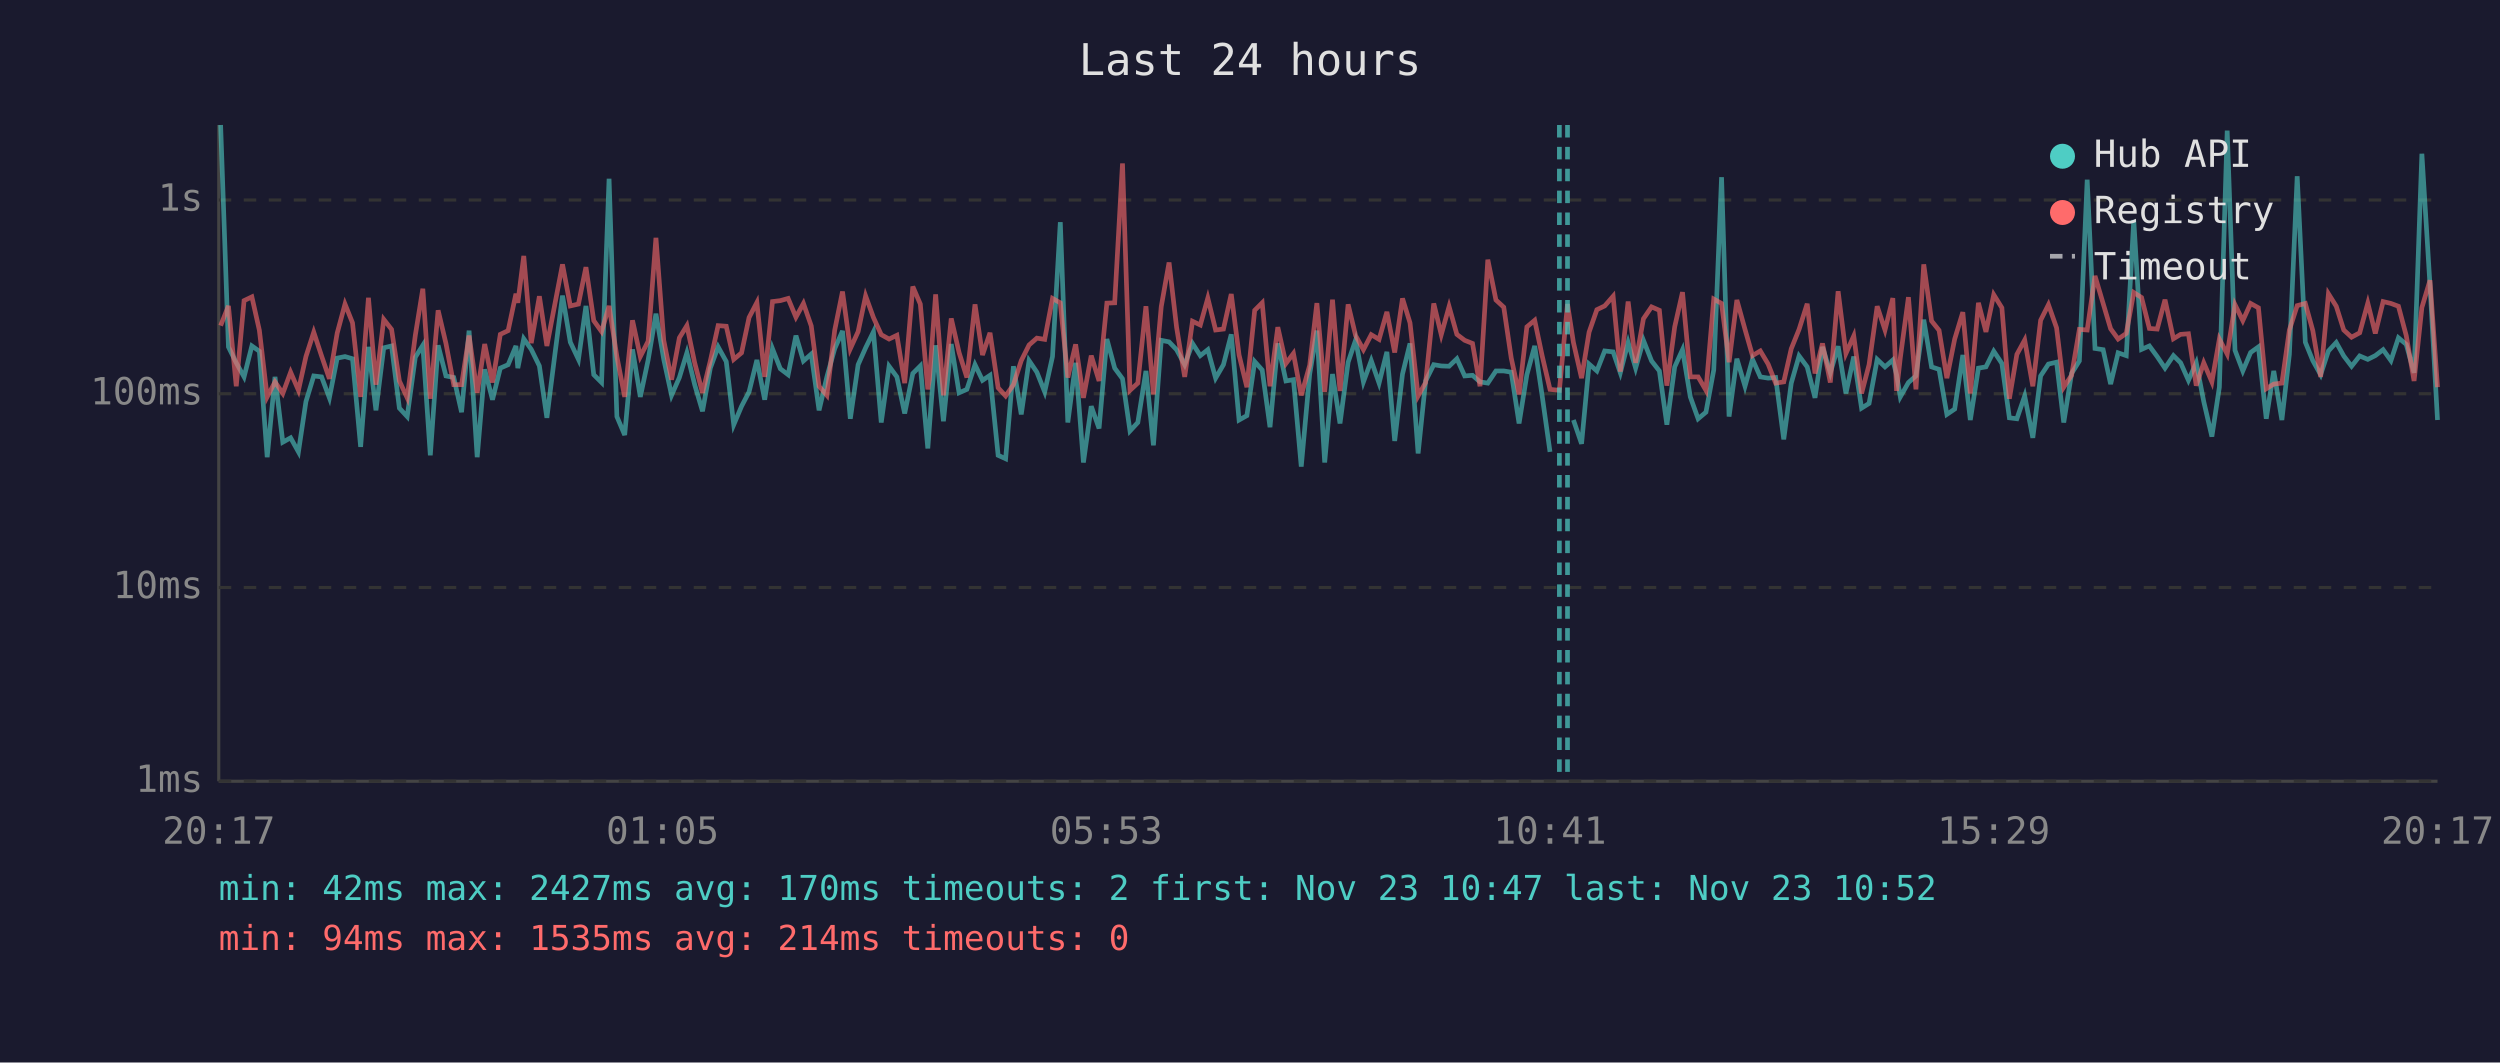
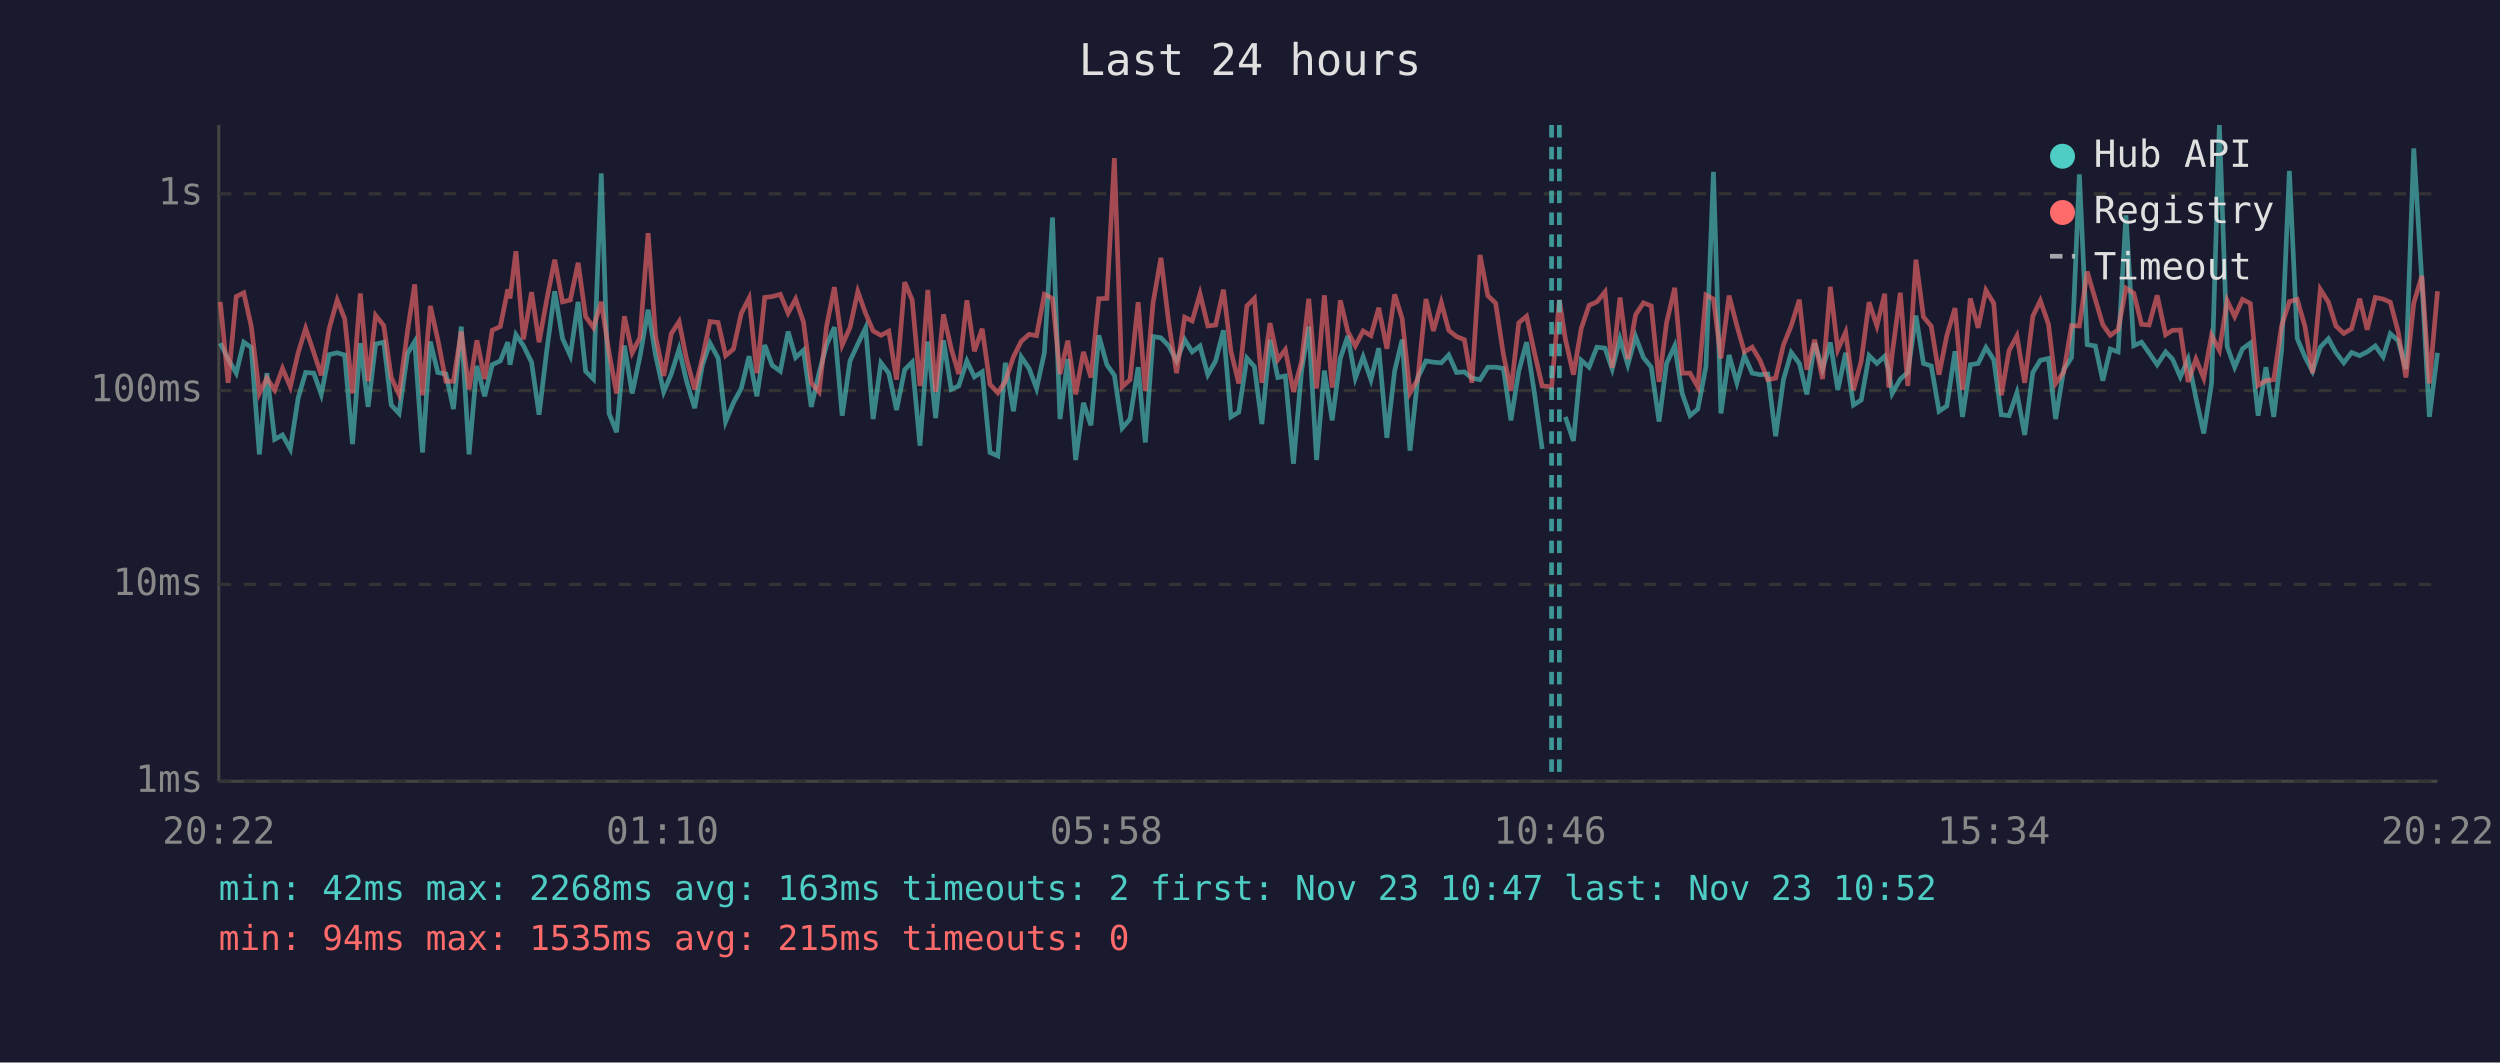
<svg xmlns="http://www.w3.org/2000/svg" viewBox="0 0 800 340" font-family="monospace" font-size="12">
  <rect width="800" height="340" fill="#1a1a2e" />
  <text x="400" y="24" fill="#e0e0e0" font-size="14" text-anchor="middle">Last 24 hours</text>
  <line x1="70" y1="40" x2="70" y2="250" stroke="#444" stroke-width="1" />
  <line x1="70" y1="250" x2="780" y2="250" stroke="#444" stroke-width="1" />
  <line x1="70" y1="250" x2="780" y2="250" stroke="#333" stroke-width="1" stroke-dasharray="4" />
  <text x="65" y="250" fill="#888" text-anchor="end" dominant-baseline="middle">1ms</text>
-   <line x1="70" y1="188" x2="780" y2="188" stroke="#333" stroke-width="1" stroke-dasharray="4" />
-   <text x="65" y="188" fill="#888" text-anchor="end" dominant-baseline="middle">10ms</text>
-   <line x1="70" y1="126" x2="780" y2="126" stroke="#333" stroke-width="1" stroke-dasharray="4" />
-   <text x="65" y="126" fill="#888" text-anchor="end" dominant-baseline="middle">100ms</text>
-   <line x1="70" y1="64" x2="780" y2="64" stroke="#333" stroke-width="1" stroke-dasharray="4" />
-   <text x="65" y="64" fill="#888" text-anchor="end" dominant-baseline="middle">1s</text>
-   <text x="70" y="270" fill="#888" text-anchor="middle">20:17</text>
-   <text x="212" y="270" fill="#888" text-anchor="middle">01:05</text>
-   <text x="354" y="270" fill="#888" text-anchor="middle">05:53</text>
-   <text x="496" y="270" fill="#888" text-anchor="middle">10:41</text>
-   <text x="638" y="270" fill="#888" text-anchor="middle">15:29</text>
-   <text x="780" y="270" fill="#888" text-anchor="middle">20:17</text>
-   <polyline points="70.6,40.0 73.1,111.0 75.6,116.1 78.1,120.6 80.6,110.7 83.0,112.4 85.5,146.3 88.0,120.6 90.5,141.5 93.0,140.1 95.5,144.6 97.9,128.5 100.4,120.3 102.9,120.6 105.4,127.3 107.9,114.6 110.4,114.1 112.8,114.8 115.4,143.0 117.9,111.0 120.3,131.3 122.8,111.3 125.3,110.7 127.8,130.6 130.3,133.3 132.9,114.3 135.3,110.5 137.7,145.7 140.2,110.5 142.7,120.3 145.2,120.8 147.7,131.9 150.1,105.8 152.7,146.3 155.1,118.2 157.6,127.9 160.1,117.8 162.6,116.7 165.1,110.7 165.7,117.8 167.6,108.4 170.0,111.8 172.6,117.1 175.0,133.7 177.6,113.1 180.0,94.6 182.5,109.5 185.1,115.0 187.5,97.9 190.0,119.9 192.5,122.4 194.9,57.2 197.4,133.3 199.9,139.2 202.4,111.8 204.9,127.0 207.4,115.2 209.9,100.4 212.4,115.0 214.9,126.5 217.4,120.8 219.8,112.9 222.3,123.1 224.8,131.6 227.3,117.8 229.8,111.0 232.4,115.7 234.8,135.9 237.3,130.0 239.7,125.4 242.2,115.2 244.7,127.9 247.2,111.6 249.7,118.0 252.2,119.9 254.7,107.4 257.1,115.5 259.6,113.3 262.1,131.3 264.6,120.6 267.1,111.6 269.6,105.9 272.1,134.0 274.6,116.7 277.0,111.3 279.5,106.2 282.0,135.2 284.5,117.2 287.0,120.6 289.5,132.3 292.1,119.5 294.5,117.1 296.9,143.5 297.4,136.7 299.4,110.5 301.9,134.8 304.4,110.1 306.9,125.7 309.4,124.6 312.0,116.7 314.4,121.7 316.8,120.1 319.4,145.7 321.8,146.8 324.3,117.2 326.8,132.6 329.3,115.4 331.8,119.1 334.3,125.4 336.8,114.1 339.3,71.1 341.7,135.2 344.2,116.1 346.7,148.0 349.2,130.0 351.7,137.1 354.2,108.5 356.7,117.8 359.2,121.2 361.6,137.9 364.1,135.2 366.7,118.7 369.1,142.5 371.6,108.9 374.1,109.4 376.5,111.9 379.1,116.7 381.6,109.9 384.1,113.8 386.5,111.9 389.0,121.0 391.5,116.7 394.0,107.0 396.5,134.4 399.0,133.0 401.5,115.7 403.9,118.4 406.4,136.7 408.9,109.9 411.5,121.9 413.9,121.5 416.4,149.3 419.1,119.7 421.4,105.8 423.9,148.0 426.4,119.7 428.8,135.5 431.4,115.9 433.8,108.8 436.3,122.2 438.8,115.4 441.3,122.6 443.8,112.6 446.3,141.1 448.8,119.7 451.2,109.9 453.8,145.1 456.2,121.9 458.8,116.7 461.2,117.1 463.7,117.2 466.2,114.8 468.7,120.3 471.2,120.1 473.6,122.2 476.1,122.6 478.7,118.7 481.2,118.7 483.6,119.1 486.1,135.5 488.6,119.9 491.1,110.7 493.5,126.7 496.0,144.6" fill="none" stroke="#4ecdc4" stroke-width="1.5" opacity="0.6" />
-   <polyline points="503.5,134.4 506.1,142.0 508.5,116.5 511.0,118.7 513.5,112.3 516.2,112.6 518.5,119.3 521.0,109.6 523.4,117.8 525.9,108.9 528.5,115.5 531.0,118.7 533.4,135.9 535.9,117.4 538.4,111.9 540.9,127.0 543.4,134.0 545.9,131.9 548.4,118.4 550.9,56.7 553.3,133.3 555.8,114.8 558.4,123.6 560.8,115.0 563.3,120.6 565.8,121.0 568.2,120.8 570.8,140.6 573.2,122.6 575.7,113.9 578.3,117.4 580.8,127.3 583.2,111.0 585.7,119.3 588.2,110.8 590.7,125.9 593.2,114.1 595.7,130.6 598.1,129.1 600.7,115.0 603.2,117.4 605.7,115.2 606.9,119.9 608.1,127.0 610.7,122.4 613.1,120.3 615.6,102.3 618.1,117.4 620.5,118.2 623.0,132.6 625.5,130.9 628.1,113.6 630.5,134.4 633.1,117.8 635.5,117.4 638.0,112.4 640.6,116.3 643.0,133.7 645.4,134.0 647.9,126.7 650.5,140.1 653.0,120.3 655.5,116.5 658.1,115.9 660.4,135.2 662.9,119.5 665.4,115.5 667.9,57.5 670.4,111.5 673.0,111.9 675.4,122.9 677.8,112.9 680.4,113.8 682.8,70.4 685.3,111.8 687.8,110.7 690.3,114.1 692.8,117.8 695.5,113.8 697.8,116.1 700.3,121.7 702.8,116.1 705.2,128.5 707.8,139.7 710.2,123.9 712.7,41.8 715.2,112.1 717.7,118.7 720.2,112.8 722.7,111.0 725.2,134.0 727.6,118.7 730.2,134.4 732.6,113.4 735.1,56.4 737.7,109.5 740.1,115.4 742.6,119.9 745.1,112.3 747.6,109.6 750.0,113.9 752.5,117.2 755.1,113.9 757.7,115.0 760.1,113.8 762.6,111.9 765.1,115.4 767.5,108.1 770.0,110.2 772.5,119.3 775.0,49.2 777.6,91.3 780.0,134.4" fill="none" stroke="#4ecdc4" stroke-width="1.5" opacity="0.6" />
-   <polyline points="70.6,104.2 73.1,97.9 75.6,123.6 78.1,96.2 80.6,95.0 83.0,105.7 85.5,127.0 88.0,122.2 90.5,125.9 93.0,119.1 95.5,124.9 97.9,114.1 100.4,106.3 102.9,113.9 105.4,121.2 107.9,106.6 110.4,97.3 112.8,103.3 115.4,127.0 117.9,95.3 120.3,123.1 122.8,102.2 125.3,105.4 127.8,121.9 130.3,127.3 132.9,107.3 135.3,92.4 137.7,127.6 140.2,99.3 142.7,109.9 145.2,123.1 147.7,123.1 150.1,107.4 152.7,125.7 155.1,110.1 157.6,122.4 160.1,107.0 162.6,105.8 165.1,94.0 165.7,96.9 167.6,81.9 170.0,109.8 172.6,94.8 175.0,110.7 177.6,97.1 180.0,84.6 182.5,97.9 185.1,97.3 187.5,85.5 190.0,102.6 192.5,106.1 194.9,97.9 197.4,114.1 199.9,127.0 202.4,102.5 204.9,114.1 207.4,109.2 209.9,76.1 212.4,108.9 214.9,121.5 217.4,108.1 219.8,104.2 222.3,116.1 224.8,125.7 227.3,115.5 229.8,104.2 232.4,104.4 234.8,115.0 237.3,112.9 239.7,101.6 242.2,96.8 244.7,120.6 247.2,96.5 249.7,96.2 252.2,95.5 254.7,101.5 257.1,97.1 259.6,104.3 262.1,123.6 264.6,126.5 267.1,105.7 269.6,93.3 272.1,111.6 274.6,106.1 277.0,94.7 279.5,101.6 282.0,107.1 284.5,108.5 287.0,107.3 289.5,122.6 292.1,91.7 294.5,97.3 296.9,124.6 297.4,121.5 299.4,94.2 301.9,126.5 304.4,101.9 306.9,112.8 309.4,120.8 312.0,97.4 314.4,113.6 316.8,106.5 319.4,124.1 321.8,126.7 324.3,123.1 326.8,115.4 329.3,110.4 331.8,108.2 334.3,108.6 336.8,95.5 339.3,96.9 341.7,120.8 344.2,110.2 346.7,127.3 349.2,113.8 351.7,121.9 354.2,97.0 356.7,96.9 359.2,52.3 361.6,124.9 364.1,122.6 366.7,98.0 369.1,126.2 371.6,98.1 374.1,84.0 376.5,104.7 379.1,120.6 381.6,102.8 384.1,104.0 386.5,95.4 389.0,105.6 391.5,105.3 394.0,94.1 396.5,113.6 399.0,123.9 401.5,99.3 403.9,96.9 406.4,123.6 408.9,104.7 411.5,116.3 413.9,113.1 416.4,126.5 419.1,116.9 421.4,97.0 423.9,125.4 426.4,95.9 428.8,125.1 431.4,97.4 433.8,107.4 436.3,111.9 438.8,107.1 441.3,108.6 443.8,99.8 446.3,112.8 448.8,95.5 451.2,103.3 453.8,126.7 456.2,122.4 458.8,97.1 461.2,107.1 463.7,98.1 466.2,107.0 468.7,108.9 471.2,109.9 473.6,123.6 476.1,83.1 478.7,96.0 481.2,98.3 483.6,114.6 486.1,126.2 488.6,104.6 491.1,102.5 493.5,113.9 496.0,124.6 499.0,124.9 501.6,97.3 503.5,109.6 506.1,121.0 508.5,106.3 511.0,99.1 513.5,97.9 516.2,94.8 518.5,118.9 521.0,96.5 523.4,116.1 525.9,102.0 528.5,98.2 531.0,99.3 533.4,123.4 535.9,104.6 538.4,93.5 540.9,120.6 543.4,120.6 545.9,124.9 548.4,95.7 550.9,97.1 553.3,115.9 555.8,96.0 558.4,105.4 560.8,113.8 563.3,112.3 565.8,116.5 568.2,122.6 570.8,122.2 573.2,111.6 575.7,105.4 578.3,97.2 580.8,119.5 583.2,109.9 585.7,122.4 588.2,93.2 590.7,113.1 593.2,107.5 595.7,125.9 598.1,116.7 600.7,98.0 603.2,105.6 605.7,95.4 606.9,125.1 608.1,114.5 610.7,95.1 613.1,124.6 615.6,84.6 618.1,102.7 620.5,105.7 623.0,121.0 625.5,108.5 628.1,99.9 630.5,125.9 633.1,96.9 635.5,106.2 638.0,94.3 640.6,98.5 643.0,127.6 645.4,113.4 647.9,108.8 650.5,123.6 653.0,102.5 655.5,97.5 658.1,104.9 660.4,123.9 662.9,120.1 665.4,105.4 667.9,105.6 670.4,88.3 673.0,97.1 675.4,105.2 677.8,108.5 680.4,106.7 682.8,93.6 685.3,95.2 687.8,105.1 690.3,105.3 692.8,95.9 695.5,108.4 697.8,107.0 700.3,106.8 702.8,123.4 705.2,116.1 707.8,122.2 710.2,108.5 712.7,113.3 715.2,97.5 717.7,102.6 720.2,97.1 722.7,98.5 725.2,124.4 727.6,122.9 730.2,122.6 732.6,105.6 735.1,97.8 737.7,97.1 740.1,105.8 742.6,120.6 745.1,94.0 747.6,98.0 750.0,105.6 752.5,107.9 755.1,106.5 757.7,97.0 760.1,106.7 762.6,96.5 765.1,97.1 767.5,98.0 770.0,107.4 772.5,121.9 775.0,98.4 777.6,89.7 780.0,123.9" fill="none" stroke="#ff6b6b" stroke-width="1.5" opacity="0.6" />
+   <line x1="70" y1="187" x2="780" y2="187" stroke="#333" stroke-width="1" stroke-dasharray="4" />
+   <text x="65" y="187" fill="#888" text-anchor="end" dominant-baseline="middle">10ms</text>
+   <line x1="70" y1="125" x2="780" y2="125" stroke="#333" stroke-width="1" stroke-dasharray="4" />
+   <text x="65" y="125" fill="#888" text-anchor="end" dominant-baseline="middle">100ms</text>
+   <line x1="70" y1="62" x2="780" y2="62" stroke="#333" stroke-width="1" stroke-dasharray="4" />
+   <text x="65" y="62" fill="#888" text-anchor="end" dominant-baseline="middle">1s</text>
+   <text x="70" y="270" fill="#888" text-anchor="middle">20:22</text>
+   <text x="212" y="270" fill="#888" text-anchor="middle">01:10</text>
+   <text x="354" y="270" fill="#888" text-anchor="middle">05:58</text>
+   <text x="496" y="270" fill="#888" text-anchor="middle">10:46</text>
+   <text x="638" y="270" fill="#888" text-anchor="middle">15:34</text>
+   <text x="780" y="270" fill="#888" text-anchor="middle">20:22</text>
+   <polyline points="70.5,109.8 73.0,114.9 75.6,119.4 78.0,109.5 80.4,111.2 83.0,145.4 85.4,119.4 87.9,140.6 90.4,139.2 92.9,143.7 95.4,127.4 97.8,119.2 100.4,119.4 102.8,126.2 105.3,113.5 107.9,112.9 110.3,113.6 112.8,142.1 115.3,109.8 117.8,130.2 120.2,110.1 122.8,109.5 125.2,129.6 127.7,132.3 130.4,113.1 132.7,109.3 135.2,144.8 137.7,109.3 140.1,119.2 142.7,119.7 145.1,130.9 147.6,104.5 150.1,145.4 152.6,117.1 155.1,126.8 157.5,116.7 160.1,115.5 162.5,109.5 163.2,116.7 165.1,107.1 167.5,110.6 170.1,115.9 172.5,132.7 175.0,111.9 177.5,93.2 180.0,108.3 182.5,113.8 185.0,96.6 187.4,118.8 189.9,121.3 192.4,55.5 194.9,132.3 197.3,138.3 199.8,110.6 202.3,125.9 204.8,114.0 207.4,99.1 209.8,113.8 212.4,125.4 214.8,119.7 217.3,111.7 219.7,122.0 222.3,130.6 224.8,116.7 227.2,109.8 229.8,114.6 232.2,134.9 234.7,128.9 237.2,124.3 239.7,114.0 242.2,126.8 244.7,110.4 247.1,116.9 249.7,118.8 252.2,106.1 254.6,114.4 257.1,112.1 259.6,130.2 262.1,119.4 264.5,110.4 267.0,104.7 269.5,133.0 272.0,115.5 274.5,110.1 277.0,104.9 279.4,134.1 281.9,116.1 284.4,119.4 286.9,131.2 289.5,118.3 291.9,115.9 294.4,142.6 294.9,135.7 296.9,109.3 299.4,133.8 301.9,108.9 304.4,124.6 306.8,123.5 309.4,115.5 311.8,120.6 314.3,119.0 316.8,144.8 319.3,145.9 321.7,116.1 324.3,131.6 326.8,114.2 329.3,117.9 331.7,124.3 334.2,112.9 336.8,69.6 339.2,134.1 341.7,114.9 344.2,147.2 346.7,128.9 349.1,136.1 351.6,107.3 354.2,116.7 356.6,120.1 359.1,137.0 361.6,134.1 364.2,117.5 366.5,141.6 369.0,107.7 371.5,108.1 374.0,110.7 376.5,115.5 379.1,108.7 381.5,112.6 384.0,110.7 386.5,119.9 389.0,115.5 391.5,105.7 393.9,133.4 396.4,131.9 399.0,114.6 401.4,117.3 403.8,135.7 406.4,108.7 408.9,120.8 411.3,120.3 413.9,148.4 416.5,118.6 418.8,104.5 421.3,147.2 423.8,118.6 426.3,134.5 428.9,114.7 431.3,107.5 433.7,121.0 436.2,114.2 438.7,121.5 441.2,111.4 443.8,140.1 446.3,118.6 448.7,108.7 451.2,144.2 453.7,120.8 456.3,115.5 458.7,115.9 461.2,116.1 463.6,113.6 466.1,119.2 468.6,119.0 471.0,121.0 473.6,121.5 476.1,117.5 478.6,117.5 481.1,117.9 483.5,134.5 486.0,118.8 488.5,109.5 491.0,125.7 493.5,143.7" fill="none" stroke="#4ecdc4" stroke-width="1.5" opacity="0.6" />
+   <polyline points="500.9,133.4 503.5,141.1 506.0,115.3 508.5,117.5 511.0,111.1 513.6,111.4 515.9,118.1 518.4,108.4 520.9,116.7 523.4,107.7 525.9,114.4 528.4,117.5 530.9,134.9 533.3,116.3 535.9,110.7 538.3,125.9 540.8,133.0 543.3,130.9 545.9,117.3 548.3,55.0 550.7,132.3 553.3,113.6 555.8,122.5 558.2,113.8 560.7,119.4 563.2,119.9 565.7,119.7 568.2,139.6 570.7,121.5 573.2,112.8 575.8,116.3 578.2,126.2 580.7,109.8 583.2,118.1 585.7,109.6 588.1,124.8 590.6,112.9 593.1,129.6 595.6,128.0 598.1,113.8 600.6,116.3 603.1,114.0 604.4,118.8 605.5,125.9 608.1,121.3 610.5,119.2 613.1,101.0 615.5,116.3 618.0,117.1 620.5,131.6 623.0,129.9 625.6,112.4 628.0,133.4 630.5,116.7 633.0,116.3 635.5,111.2 638.0,115.1 640.4,132.7 642.9,133.0 645.4,125.7 647.9,139.2 650.5,119.2 652.9,115.3 655.5,114.7 657.8,134.1 660.4,118.3 662.9,114.4 665.4,55.8 667.9,110.3 670.5,110.7 672.9,121.8 675.3,111.7 677.8,112.6 680.3,68.9 682.8,110.6 685.3,109.5 687.7,112.9 690.3,116.7 693.0,112.6 695.2,114.9 697.7,120.6 700.2,114.9 702.7,127.4 705.2,138.7 707.7,122.7 710.2,40.0 712.7,110.9 715.1,117.5 717.6,111.6 720.1,109.8 722.6,133.0 725.1,117.5 727.6,133.4 730.1,112.2 732.6,54.7 735.1,108.3 737.6,114.2 740.0,118.8 742.5,111.1 745.1,108.4 747.5,112.8 750.0,116.1 752.5,112.8 755.1,113.8 757.5,112.6 760.1,110.7 762.6,114.2 764.9,106.8 767.4,109.0 769.9,118.1 772.4,47.5 775.0,89.9 777.4,133.4 780.0,112.9" fill="none" stroke="#4ecdc4" stroke-width="1.5" opacity="0.6" />
+   <polyline points="70.5,96.6 73.0,122.5 75.6,94.9 78.0,93.7 80.4,104.4 83.0,125.9 85.4,121.0 87.9,124.8 90.4,117.9 92.9,123.8 95.4,112.9 97.8,105.1 100.4,112.8 102.8,120.1 105.3,105.3 107.9,96.0 110.3,102.0 112.8,125.9 115.3,93.9 117.8,122.0 120.2,100.9 122.8,104.2 125.2,120.8 127.7,126.2 130.4,106.0 132.7,91.0 135.2,126.5 137.7,97.9 140.1,108.7 142.7,122.0 145.1,122.0 147.6,106.1 150.1,124.6 152.6,108.9 155.1,121.3 157.5,105.7 160.1,104.5 162.5,92.6 163.2,95.5 165.1,80.4 167.5,108.6 170.1,93.5 172.5,109.5 175.0,95.7 177.5,83.1 180.0,96.6 182.5,96.0 185.0,84.1 187.4,101.3 189.9,104.8 192.4,96.6 194.9,112.9 197.3,125.9 199.8,101.2 202.3,112.9 204.8,108.0 207.4,74.6 209.8,107.7 212.4,120.3 214.8,106.8 217.3,102.9 219.7,114.9 222.3,124.6 224.8,114.4 227.2,102.9 229.8,103.2 232.2,113.8 234.7,111.7 237.2,100.3 239.7,95.4 242.2,119.4 244.7,95.2 247.1,94.9 249.7,94.2 252.2,100.2 254.6,95.7 257.1,103.0 259.6,122.5 262.1,125.4 264.5,104.4 267.0,91.9 269.5,110.4 272.0,104.8 274.5,93.3 277.0,100.3 279.4,105.9 281.9,107.3 284.4,106.0 286.9,121.5 289.5,90.3 291.9,96.0 294.4,123.5 294.9,120.3 296.9,92.8 299.4,125.4 301.9,100.6 304.4,111.6 306.8,119.7 309.4,96.1 311.8,112.4 314.3,105.2 316.8,123.0 319.3,125.7 321.7,122.0 324.3,114.2 326.8,109.2 329.3,107.0 331.7,107.4 334.2,94.2 336.8,95.5 339.2,119.7 341.7,109.0 344.2,126.2 346.7,112.6 349.1,120.8 351.6,95.6 354.2,95.5 356.6,50.6 359.1,123.8 361.6,121.5 364.2,96.7 366.5,125.1 369.0,96.8 371.5,82.5 374.0,103.4 376.5,119.4 379.1,101.5 381.5,102.7 384.0,94.0 386.5,104.3 389.0,104.0 391.5,92.7 393.9,112.4 396.4,122.7 399.0,97.9 401.4,95.5 403.8,122.5 406.4,103.4 408.9,115.1 411.3,111.9 413.9,125.4 416.5,115.7 418.8,95.6 421.3,124.3 423.8,94.5 426.3,124.0 428.9,96.1 431.3,106.1 433.7,110.7 436.2,105.9 438.7,107.4 441.2,98.5 443.8,111.6 446.3,94.2 448.7,102.0 451.2,125.7 453.7,121.3 456.3,95.7 458.7,105.9 461.2,96.8 463.6,105.7 466.1,107.7 468.6,108.7 471.0,122.5 473.6,81.6 476.1,94.6 478.6,97.0 481.1,113.5 483.5,125.1 486.0,103.3 488.5,101.2 491.0,112.8 493.5,123.5 496.5,123.8 499.0,96.0 500.9,108.4 503.5,119.9 506.0,105.1 508.5,97.7 511.0,96.6 513.6,93.4 515.9,117.7 518.4,95.2 520.9,114.9 523.4,100.7 525.9,96.9 528.4,97.9 530.9,122.2 533.3,103.3 535.9,92.1 538.3,119.4 540.8,119.4 543.3,123.8 545.9,94.4 548.3,95.7 550.7,114.7 553.3,94.6 555.8,104.2 558.2,112.6 560.7,111.1 563.2,115.3 565.7,121.5 568.2,121.0 570.7,110.4 573.2,104.2 575.8,95.9 578.2,118.3 580.7,108.7 583.2,121.3 585.7,91.8 588.1,111.9 590.6,106.3 593.1,124.8 595.6,115.5 598.1,96.7 600.6,104.3 603.1,94.0 604.4,124.0 605.5,113.3 608.1,93.7 610.5,123.5 613.1,83.1 615.5,101.4 618.0,104.4 620.5,119.9 623.0,107.3 625.6,98.6 628.0,124.8 630.5,95.5 633.0,104.9 635.5,92.9 638.0,97.1 640.4,126.5 642.9,112.2 645.4,107.5 647.9,122.5 650.5,101.2 652.9,96.2 655.5,103.7 657.8,122.7 660.4,119.0 662.9,104.2 665.4,104.3 667.9,86.9 670.5,95.8 672.9,103.9 675.3,107.3 677.8,105.5 680.3,92.2 682.8,93.8 685.3,103.8 687.7,104.0 690.3,94.5 693.0,107.1 695.2,105.7 697.7,105.6 700.2,122.2 702.7,114.9 705.2,121.0 707.7,107.3 710.2,112.1 712.7,96.2 715.1,101.3 717.6,95.8 720.1,97.1 722.6,123.3 725.1,121.8 727.6,121.5 730.1,104.3 732.6,96.5 735.1,95.8 737.6,104.5 740.0,119.4 742.5,92.6 745.1,96.7 747.5,104.3 750.0,106.7 752.5,105.2 755.1,95.6 757.5,105.5 760.1,95.2 762.6,95.7 764.9,96.7 767.4,106.1 769.9,120.8 772.4,97.0 775.0,88.3 777.4,122.7 780.0,93.2" fill="none" stroke="#ff6b6b" stroke-width="1.5" opacity="0.6" />
+   <line x1="496.5" y1="40" x2="496.5" y2="250" stroke="#4ecdc4" stroke-width="1.5" stroke-dasharray="4,3" opacity="0.7" />
  <line x1="499.0" y1="40" x2="499.0" y2="250" stroke="#4ecdc4" stroke-width="1.5" stroke-dasharray="4,3" opacity="0.7" />
-   <line x1="501.6" y1="40" x2="501.6" y2="250" stroke="#4ecdc4" stroke-width="1.5" stroke-dasharray="4,3" opacity="0.7" />
  <circle cx="660" cy="50" r="4" fill="#4ecdc4" />
  <text x="670" y="50" fill="#e0e0e0" dominant-baseline="middle">Hub API</text>
  <circle cx="660" cy="68" r="4" fill="#ff6b6b" />
  <text x="670" y="68" fill="#e0e0e0" dominant-baseline="middle">Registry</text>
  <line x1="656" y1="82" x2="664" y2="82" stroke="#e0e0e0" stroke-width="1.5" stroke-dasharray="4,3" opacity="0.7" />
  <text x="670" y="86" fill="#e0e0e0" dominant-baseline="middle">Timeout</text>
-   <text x="70" y="288" fill="#4ecdc4" font-size="11">min: 42ms  max: 2427ms  avg: 170ms  timeouts: 2  first: Nov 23 10:47  last: Nov 23 10:52</text>
-   <text x="70" y="304" fill="#ff6b6b" font-size="11">min: 94ms  max: 1535ms  avg: 214ms  timeouts: 0</text>
+   <text x="70" y="288" fill="#4ecdc4" font-size="11">min: 42ms  max: 2268ms  avg: 163ms  timeouts: 2  first: Nov 23 10:47  last: Nov 23 10:52</text>
+   <text x="70" y="304" fill="#ff6b6b" font-size="11">min: 94ms  max: 1535ms  avg: 215ms  timeouts: 0</text>
</svg>
